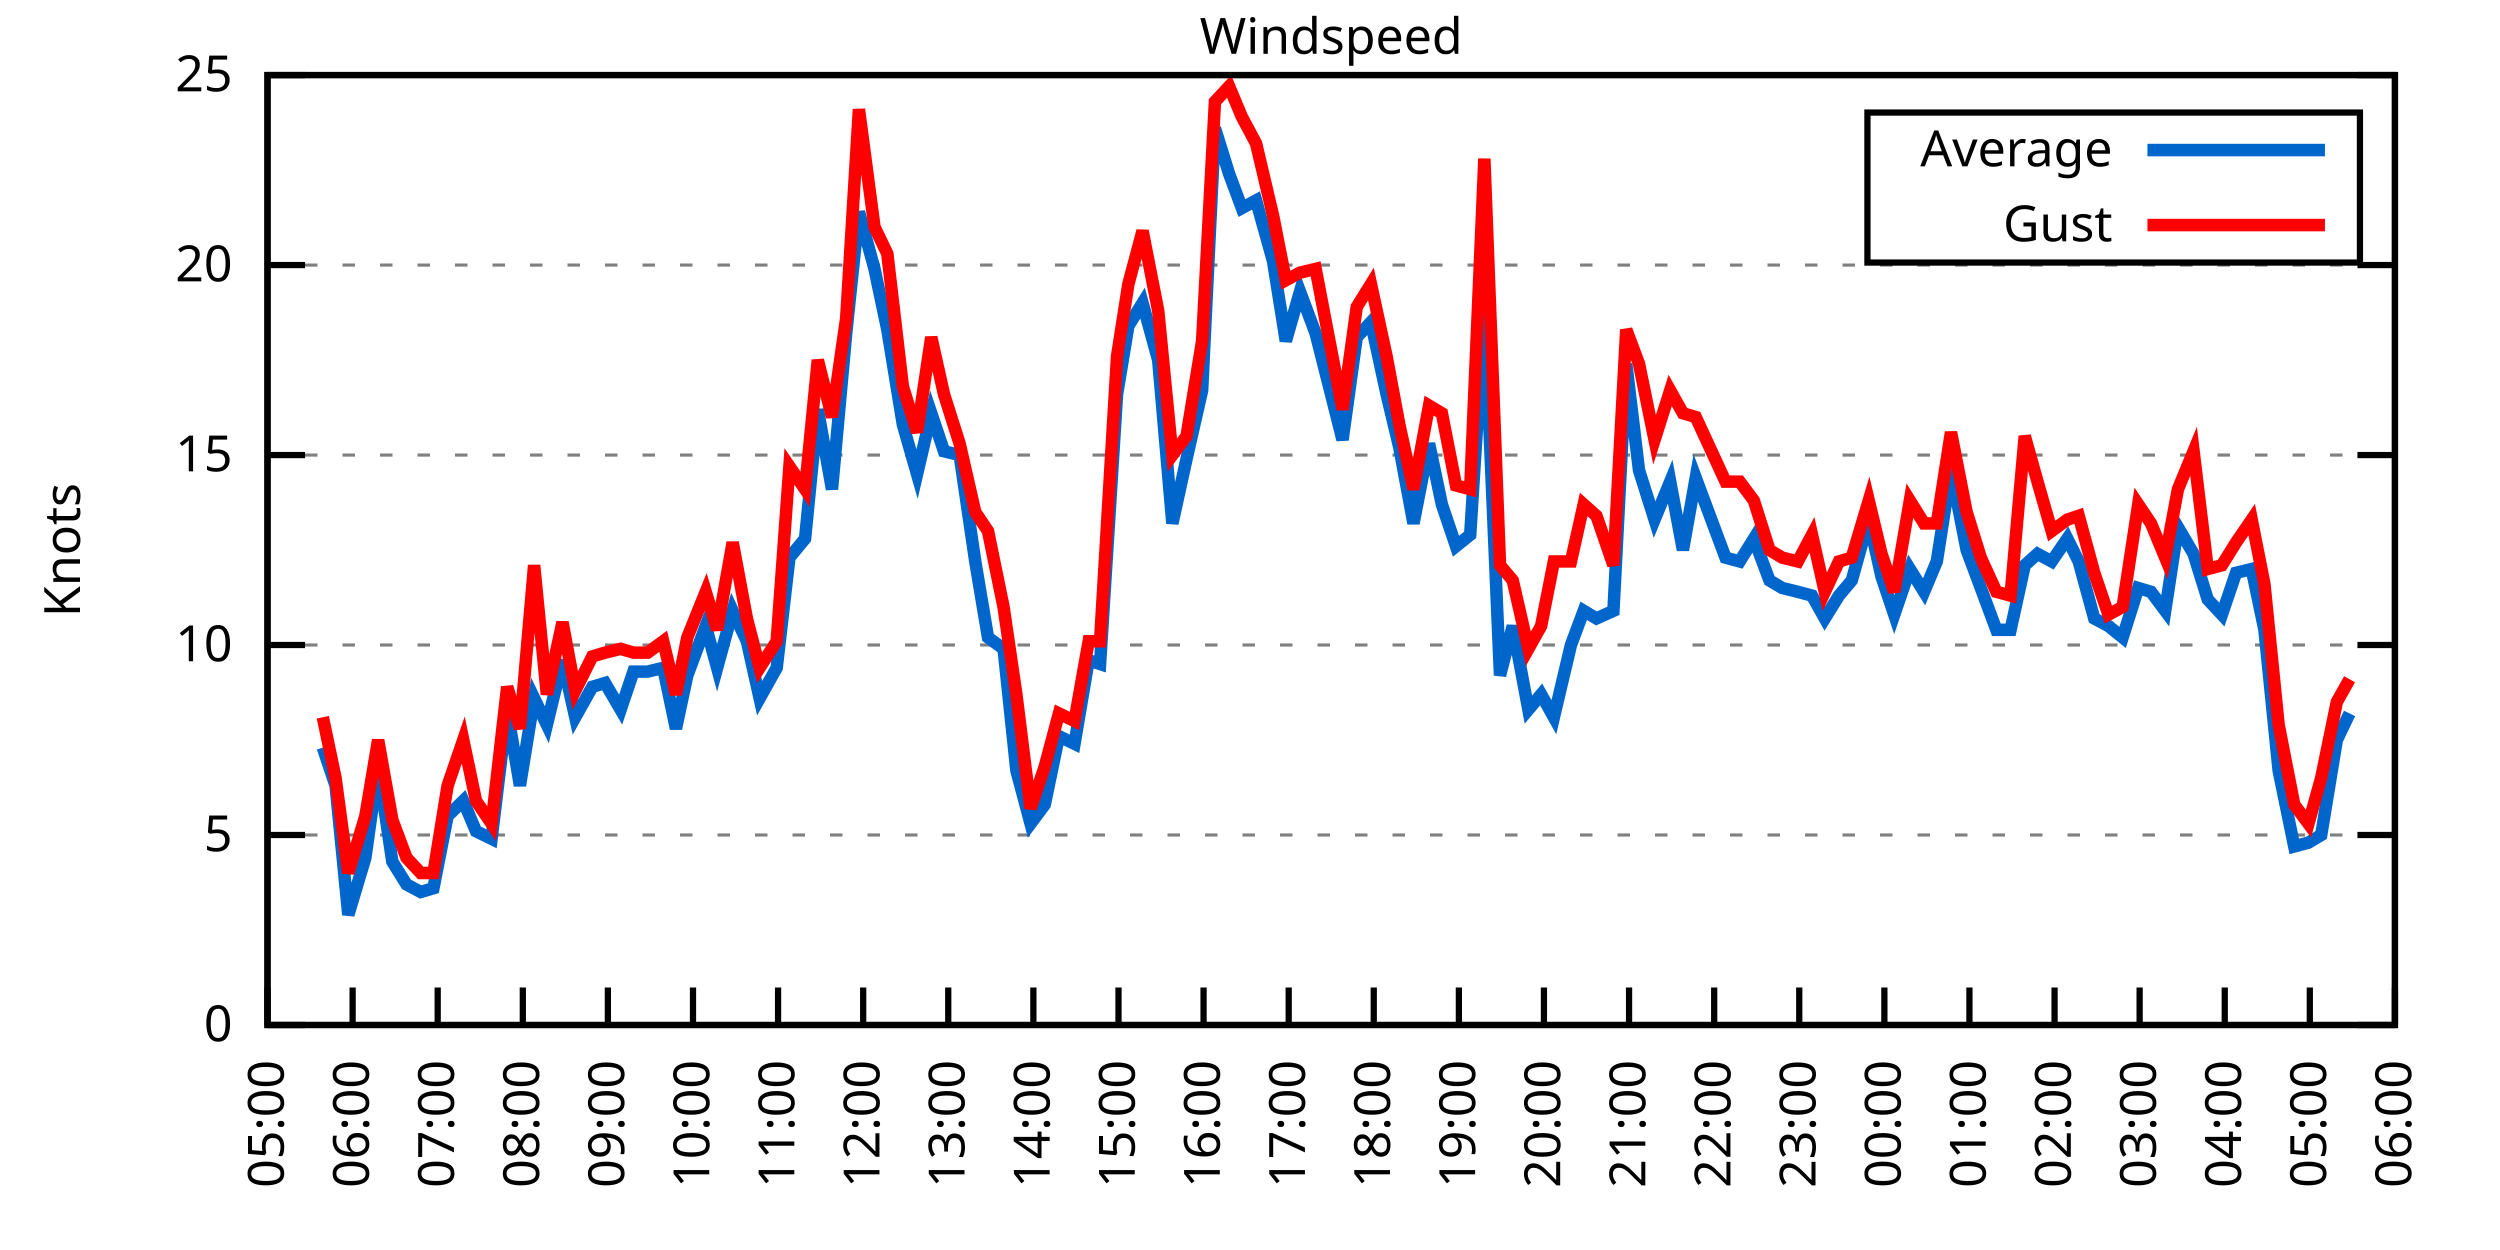
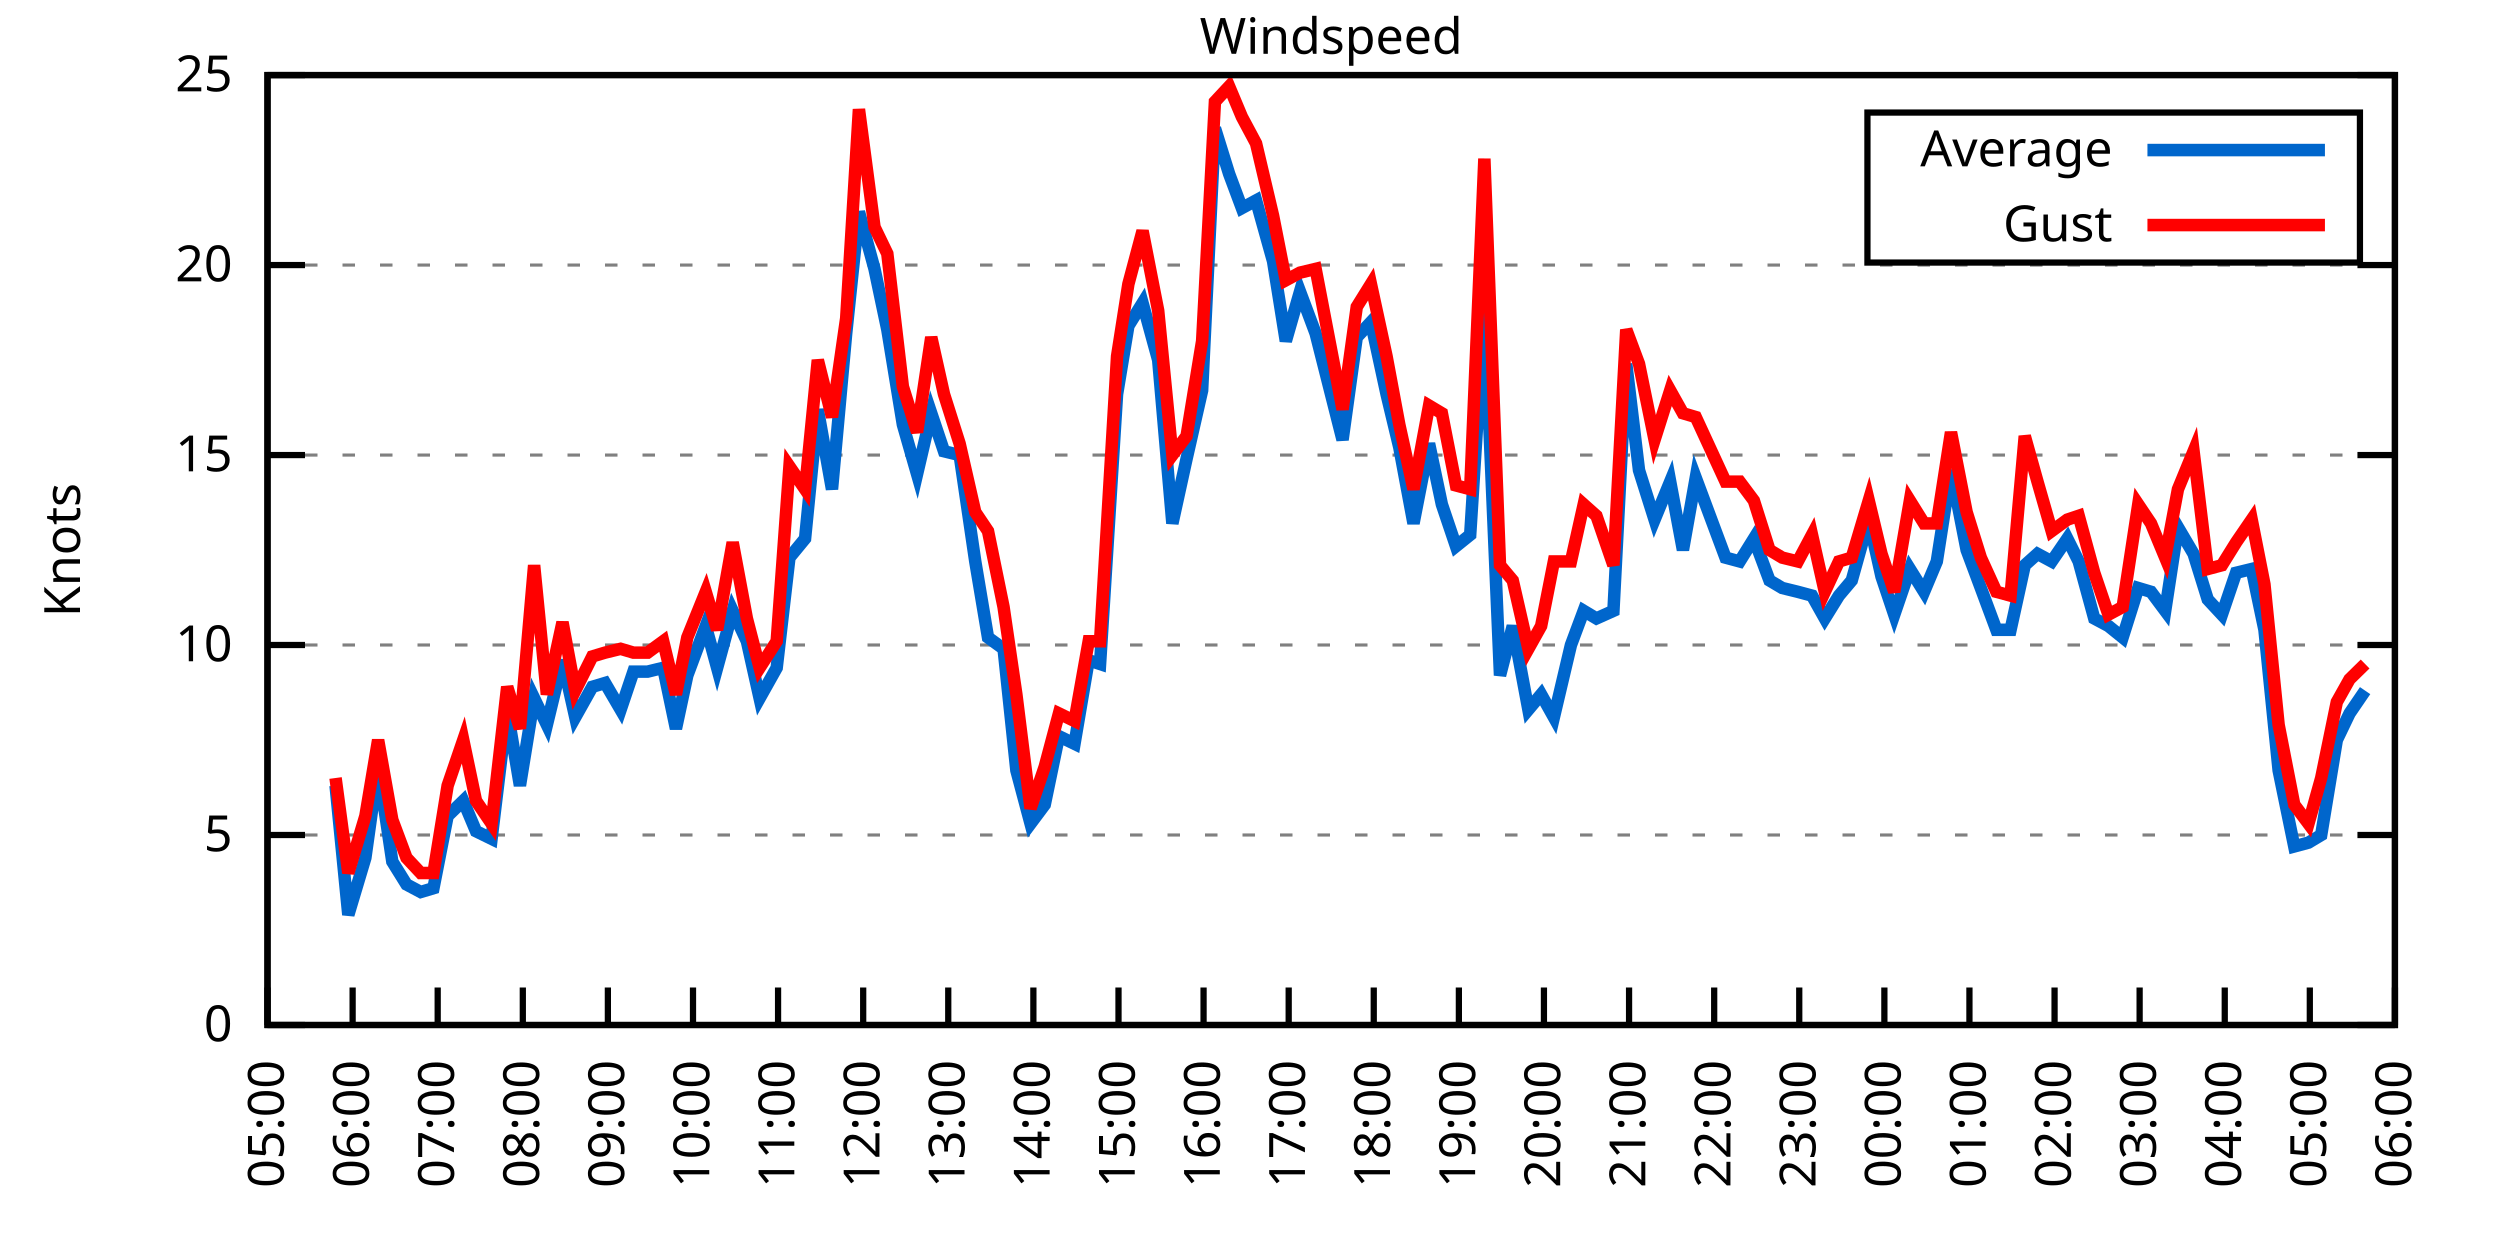
<svg xmlns="http://www.w3.org/2000/svg" xmlns:xlink="http://www.w3.org/1999/xlink" width="400" height="200" viewBox="0 0 400 200">
  <g id="gnuplot_canvas">
    <rect x="0" y="0" width="400" height="200" fill="none" />
    <defs>
      <circle id="gpDot" r="0.5" stroke-width="0.5" stroke="currentColor" />
      <path id="gpPt0" stroke-width="0.333" stroke="currentColor" d="M-1,0 h2 M0,-1 v2" />
      <path id="gpPt1" stroke-width="0.333" stroke="currentColor" d="M-1,-1 L1,1 M1,-1 L-1,1" />
      <path id="gpPt2" stroke-width="0.333" stroke="currentColor" d="M-1,0 L1,0 M0,-1 L0,1 M-1,-1 L1,1 M-1,1 L1,-1" />
      <rect id="gpPt3" stroke-width="0.333" stroke="currentColor" x="-1" y="-1" width="2" height="2" />
      <rect id="gpPt4" stroke-width="0.333" stroke="currentColor" fill="currentColor" x="-1" y="-1" width="2" height="2" />
      <circle id="gpPt5" stroke-width="0.333" stroke="currentColor" cx="0" cy="0" r="1" />
      <use xlink:href="#gpPt5" id="gpPt6" fill="currentColor" stroke="none" />
      <path id="gpPt7" stroke-width="0.333" stroke="currentColor" d="M0,-1.33 L-1.33,0.67 L1.33,0.67 z" />
      <use xlink:href="#gpPt7" id="gpPt8" fill="currentColor" stroke="none" />
      <use xlink:href="#gpPt7" id="gpPt9" stroke="currentColor" transform="rotate(180)" />
      <use xlink:href="#gpPt9" id="gpPt10" fill="currentColor" stroke="none" />
      <use xlink:href="#gpPt3" id="gpPt11" stroke="currentColor" transform="rotate(45)" />
      <use xlink:href="#gpPt11" id="gpPt12" fill="currentColor" stroke="none" />
      <path id="gpPt13" stroke-width="0.333" stroke="currentColor" d="M0,1.330 L1.265,0.411 L0.782,-1.067 L-0.782,-1.076 L-1.265,0.411 z" />
      <use xlink:href="#gpPt13" id="gpPt14" fill="currentColor" stroke="none" />
      <filter id="textbox" filterUnits="objectBoundingBox" x="0" y="0" height="1" width="1">
        <feFlood flood-color="white" flood-opacity="1" result="bgnd" />
        <feComposite in="SourceGraphic" in2="bgnd" operator="atop" />
      </filter>
      <filter id="greybox" filterUnits="objectBoundingBox" x="0" y="0" height="1" width="1">
        <feFlood flood-color="lightgrey" flood-opacity="1" result="grey" />
        <feComposite in="SourceGraphic" in2="grey" operator="atop" />
      </filter>
    </defs>
    <g fill="none" color="white" stroke="currentColor" stroke-width="1.00" stroke-linecap="butt" stroke-linejoin="miter">
</g>
    <g fill="none" color="black" stroke="currentColor" stroke-width="1.00" stroke-linecap="butt" stroke-linejoin="miter">
      <g stroke="none" shape-rendering="crispEdges">
        <polygon fill="rgb(255, 255, 255)" points="42.80,164.00 383.18,164.00 383.18,12.02 42.80,12.02 " />
      </g>
    </g>
    <g fill="none" color="black" stroke="currentColor" stroke-width="1.00" stroke-linecap="butt" stroke-linejoin="miter">
</g>
    <g fill="none" color="black" stroke="black" stroke-width="0.50" stroke-linecap="butt" stroke-linejoin="miter">
</g>
    <g fill="none" color="gray" stroke="currentColor" stroke-width="0.50" stroke-linecap="butt" stroke-linejoin="miter">
      <path stroke="gray" stroke-dasharray="2,4" class="gridline" d="M42.80,164.00 L383.19,164.00  " />
    </g>
    <g fill="none" color="gray" stroke="gray" stroke-width="1.00" stroke-linecap="butt" stroke-linejoin="miter">
</g>
    <g fill="none" color="black" stroke="currentColor" stroke-width="1.00" stroke-linecap="butt" stroke-linejoin="miter">
      <path stroke="black" d="M42.80,164.00 L48.80,164.00 M383.19,164.00 L377.19,164.00  " />
      <g transform="translate(37.20,166.60)" stroke="none" fill="black" font-family="Sans" font-size="8.00" text-anchor="end">
        <text>
          <tspan font-family="Sans"> 0</tspan>
        </text>
      </g>
    </g>
    <g fill="none" color="black" stroke="currentColor" stroke-width="1.00" stroke-linecap="butt" stroke-linejoin="miter">
</g>
    <g fill="none" color="black" stroke="black" stroke-width="0.50" stroke-linecap="butt" stroke-linejoin="miter">
</g>
    <g fill="none" color="gray" stroke="currentColor" stroke-width="0.50" stroke-linecap="butt" stroke-linejoin="miter">
      <path stroke="gray" stroke-dasharray="2,4" class="gridline" d="M42.80,133.60 L383.19,133.60  " />
    </g>
    <g fill="none" color="gray" stroke="gray" stroke-width="1.00" stroke-linecap="butt" stroke-linejoin="miter">
</g>
    <g fill="none" color="black" stroke="currentColor" stroke-width="1.00" stroke-linecap="butt" stroke-linejoin="miter">
      <path stroke="black" d="M42.80,133.60 L48.80,133.60 M383.19,133.60 L377.19,133.60  " />
      <g transform="translate(37.20,136.20)" stroke="none" fill="black" font-family="Sans" font-size="8.00" text-anchor="end">
        <text>
          <tspan font-family="Sans"> 5</tspan>
        </text>
      </g>
    </g>
    <g fill="none" color="black" stroke="currentColor" stroke-width="1.00" stroke-linecap="butt" stroke-linejoin="miter">
</g>
    <g fill="none" color="black" stroke="black" stroke-width="0.50" stroke-linecap="butt" stroke-linejoin="miter">
</g>
    <g fill="none" color="gray" stroke="currentColor" stroke-width="0.50" stroke-linecap="butt" stroke-linejoin="miter">
      <path stroke="gray" stroke-dasharray="2,4" class="gridline" d="M42.80,103.20 L383.19,103.20  " />
    </g>
    <g fill="none" color="gray" stroke="gray" stroke-width="1.00" stroke-linecap="butt" stroke-linejoin="miter">
</g>
    <g fill="none" color="black" stroke="currentColor" stroke-width="1.00" stroke-linecap="butt" stroke-linejoin="miter">
      <path stroke="black" d="M42.80,103.20 L48.80,103.20 M383.19,103.20 L377.19,103.20  " />
      <g transform="translate(37.20,105.80)" stroke="none" fill="black" font-family="Sans" font-size="8.00" text-anchor="end">
        <text>
          <tspan font-family="Sans"> 10</tspan>
        </text>
      </g>
    </g>
    <g fill="none" color="black" stroke="currentColor" stroke-width="1.00" stroke-linecap="butt" stroke-linejoin="miter">
</g>
    <g fill="none" color="black" stroke="black" stroke-width="0.50" stroke-linecap="butt" stroke-linejoin="miter">
</g>
    <g fill="none" color="gray" stroke="currentColor" stroke-width="0.50" stroke-linecap="butt" stroke-linejoin="miter">
      <path stroke="gray" stroke-dasharray="2,4" class="gridline" d="M42.80,72.81 L383.19,72.81  " />
    </g>
    <g fill="none" color="gray" stroke="gray" stroke-width="1.00" stroke-linecap="butt" stroke-linejoin="miter">
</g>
    <g fill="none" color="black" stroke="currentColor" stroke-width="1.00" stroke-linecap="butt" stroke-linejoin="miter">
      <path stroke="black" d="M42.80,72.81 L48.80,72.81 M383.19,72.81 L377.19,72.81  " />
      <g transform="translate(37.20,75.41)" stroke="none" fill="black" font-family="Sans" font-size="8.00" text-anchor="end">
        <text>
          <tspan font-family="Sans"> 15</tspan>
        </text>
      </g>
    </g>
    <g fill="none" color="black" stroke="currentColor" stroke-width="1.00" stroke-linecap="butt" stroke-linejoin="miter">
</g>
    <g fill="none" color="black" stroke="black" stroke-width="0.50" stroke-linecap="butt" stroke-linejoin="miter">
</g>
    <g fill="none" color="gray" stroke="currentColor" stroke-width="0.50" stroke-linecap="butt" stroke-linejoin="miter">
      <path stroke="gray" stroke-dasharray="2,4" class="gridline" d="M42.80,42.41 L383.19,42.41  " />
    </g>
    <g fill="none" color="gray" stroke="gray" stroke-width="1.00" stroke-linecap="butt" stroke-linejoin="miter">
</g>
    <g fill="none" color="black" stroke="currentColor" stroke-width="1.00" stroke-linecap="butt" stroke-linejoin="miter">
      <path stroke="black" d="M42.80,42.41 L48.80,42.41 M383.19,42.41 L377.19,42.41  " />
      <g transform="translate(37.20,45.01)" stroke="none" fill="black" font-family="Sans" font-size="8.00" text-anchor="end">
        <text>
          <tspan font-family="Sans"> 20</tspan>
        </text>
      </g>
    </g>
    <g fill="none" color="black" stroke="currentColor" stroke-width="1.00" stroke-linecap="butt" stroke-linejoin="miter">
</g>
    <g fill="none" color="black" stroke="black" stroke-width="0.50" stroke-linecap="butt" stroke-linejoin="miter">
</g>
    <g fill="none" color="gray" stroke="currentColor" stroke-width="0.50" stroke-linecap="butt" stroke-linejoin="miter">
      <path stroke="gray" stroke-dasharray="2,4" class="gridline" d="M42.80,12.01 L383.19,12.01  " />
    </g>
    <g fill="none" color="gray" stroke="gray" stroke-width="1.00" stroke-linecap="butt" stroke-linejoin="miter">
</g>
    <g fill="none" color="black" stroke="currentColor" stroke-width="1.00" stroke-linecap="butt" stroke-linejoin="miter">
      <path stroke="black" d="M42.80,12.01 L48.80,12.01 M383.19,12.01 L377.19,12.01  " />
      <g transform="translate(37.20,14.61)" stroke="none" fill="black" font-family="Sans" font-size="8.00" text-anchor="end">
        <text>
          <tspan font-family="Sans"> 25</tspan>
        </text>
      </g>
    </g>
    <g fill="none" color="black" stroke="currentColor" stroke-width="1.00" stroke-linecap="butt" stroke-linejoin="miter">
      <path stroke="black" d="M42.80,164.00 L42.80,158.00  " />
      <g transform="translate(45.40,169.60) rotate(270.00)" stroke="none" fill="black" font-family="Sans" font-size="8.00" text-anchor="end">
        <text>
          <tspan font-family="Sans">05:00</tspan>
        </text>
      </g>
    </g>
    <g fill="none" color="black" stroke="currentColor" stroke-width="1.00" stroke-linecap="butt" stroke-linejoin="miter">
      <path stroke="black" d="M56.42,164.00 L56.42,158.00  " />
      <g transform="translate(59.02,169.60) rotate(270.00)" stroke="none" fill="black" font-family="Sans" font-size="8.00" text-anchor="end">
        <text>
          <tspan font-family="Sans">06:00</tspan>
        </text>
      </g>
    </g>
    <g fill="none" color="black" stroke="currentColor" stroke-width="1.00" stroke-linecap="butt" stroke-linejoin="miter">
      <path stroke="black" d="M70.03,164.00 L70.03,158.00  " />
      <g transform="translate(72.63,169.60) rotate(270.00)" stroke="none" fill="black" font-family="Sans" font-size="8.00" text-anchor="end">
        <text>
          <tspan font-family="Sans">07:00</tspan>
        </text>
      </g>
    </g>
    <g fill="none" color="black" stroke="currentColor" stroke-width="1.00" stroke-linecap="butt" stroke-linejoin="miter">
      <path stroke="black" d="M83.65,164.00 L83.65,158.00  " />
      <g transform="translate(86.25,169.60) rotate(270.00)" stroke="none" fill="black" font-family="Sans" font-size="8.00" text-anchor="end">
        <text>
          <tspan font-family="Sans">08:00</tspan>
        </text>
      </g>
    </g>
    <g fill="none" color="black" stroke="currentColor" stroke-width="1.00" stroke-linecap="butt" stroke-linejoin="miter">
      <path stroke="black" d="M97.26,164.00 L97.26,158.00  " />
      <g transform="translate(99.86,169.60) rotate(270.00)" stroke="none" fill="black" font-family="Sans" font-size="8.00" text-anchor="end">
        <text>
          <tspan font-family="Sans">09:00</tspan>
        </text>
      </g>
    </g>
    <g fill="none" color="black" stroke="currentColor" stroke-width="1.00" stroke-linecap="butt" stroke-linejoin="miter">
      <path stroke="black" d="M110.88,164.00 L110.88,158.00  " />
      <g transform="translate(113.48,169.60) rotate(270.00)" stroke="none" fill="black" font-family="Sans" font-size="8.00" text-anchor="end">
        <text>
          <tspan font-family="Sans">10:00</tspan>
        </text>
      </g>
    </g>
    <g fill="none" color="black" stroke="currentColor" stroke-width="1.00" stroke-linecap="butt" stroke-linejoin="miter">
      <path stroke="black" d="M124.49,164.00 L124.49,158.00  " />
      <g transform="translate(127.09,169.60) rotate(270.00)" stroke="none" fill="black" font-family="Sans" font-size="8.00" text-anchor="end">
        <text>
          <tspan font-family="Sans">11:00</tspan>
        </text>
      </g>
    </g>
    <g fill="none" color="black" stroke="currentColor" stroke-width="1.00" stroke-linecap="butt" stroke-linejoin="miter">
      <path stroke="black" d="M138.11,164.00 L138.11,158.00  " />
      <g transform="translate(140.71,169.60) rotate(270.00)" stroke="none" fill="black" font-family="Sans" font-size="8.00" text-anchor="end">
        <text>
          <tspan font-family="Sans">12:00</tspan>
        </text>
      </g>
    </g>
    <g fill="none" color="black" stroke="currentColor" stroke-width="1.00" stroke-linecap="butt" stroke-linejoin="miter">
      <path stroke="black" d="M151.72,164.00 L151.72,158.00  " />
      <g transform="translate(154.32,169.60) rotate(270.00)" stroke="none" fill="black" font-family="Sans" font-size="8.00" text-anchor="end">
        <text>
          <tspan font-family="Sans">13:00</tspan>
        </text>
      </g>
    </g>
    <g fill="none" color="black" stroke="currentColor" stroke-width="1.00" stroke-linecap="butt" stroke-linejoin="miter">
      <path stroke="black" d="M165.34,164.00 L165.34,158.00  " />
      <g transform="translate(167.94,169.60) rotate(270.00)" stroke="none" fill="black" font-family="Sans" font-size="8.00" text-anchor="end">
        <text>
          <tspan font-family="Sans">14:00</tspan>
        </text>
      </g>
    </g>
    <g fill="none" color="black" stroke="currentColor" stroke-width="1.00" stroke-linecap="butt" stroke-linejoin="miter">
      <path stroke="black" d="M178.96,164.00 L178.96,158.00  " />
      <g transform="translate(181.56,169.60) rotate(270.00)" stroke="none" fill="black" font-family="Sans" font-size="8.00" text-anchor="end">
        <text>
          <tspan font-family="Sans">15:00</tspan>
        </text>
      </g>
    </g>
    <g fill="none" color="black" stroke="currentColor" stroke-width="1.00" stroke-linecap="butt" stroke-linejoin="miter">
      <path stroke="black" d="M192.57,164.00 L192.57,158.00  " />
      <g transform="translate(195.17,169.60) rotate(270.00)" stroke="none" fill="black" font-family="Sans" font-size="8.00" text-anchor="end">
        <text>
          <tspan font-family="Sans">16:00</tspan>
        </text>
      </g>
    </g>
    <g fill="none" color="black" stroke="currentColor" stroke-width="1.00" stroke-linecap="butt" stroke-linejoin="miter">
      <path stroke="black" d="M206.19,164.00 L206.19,158.00  " />
      <g transform="translate(208.79,169.60) rotate(270.00)" stroke="none" fill="black" font-family="Sans" font-size="8.00" text-anchor="end">
        <text>
          <tspan font-family="Sans">17:00</tspan>
        </text>
      </g>
    </g>
    <g fill="none" color="black" stroke="currentColor" stroke-width="1.00" stroke-linecap="butt" stroke-linejoin="miter">
      <path stroke="black" d="M219.80,164.00 L219.80,158.00  " />
      <g transform="translate(222.40,169.60) rotate(270.00)" stroke="none" fill="black" font-family="Sans" font-size="8.00" text-anchor="end">
        <text>
          <tspan font-family="Sans">18:00</tspan>
        </text>
      </g>
    </g>
    <g fill="none" color="black" stroke="currentColor" stroke-width="1.00" stroke-linecap="butt" stroke-linejoin="miter">
      <path stroke="black" d="M233.42,164.00 L233.42,158.00  " />
      <g transform="translate(236.02,169.60) rotate(270.00)" stroke="none" fill="black" font-family="Sans" font-size="8.00" text-anchor="end">
        <text>
          <tspan font-family="Sans">19:00</tspan>
        </text>
      </g>
    </g>
    <g fill="none" color="black" stroke="currentColor" stroke-width="1.00" stroke-linecap="butt" stroke-linejoin="miter">
      <path stroke="black" d="M247.03,164.00 L247.03,158.00  " />
      <g transform="translate(249.63,169.60) rotate(270.00)" stroke="none" fill="black" font-family="Sans" font-size="8.00" text-anchor="end">
        <text>
          <tspan font-family="Sans">20:00</tspan>
        </text>
      </g>
    </g>
    <g fill="none" color="black" stroke="currentColor" stroke-width="1.00" stroke-linecap="butt" stroke-linejoin="miter">
      <path stroke="black" d="M260.65,164.00 L260.65,158.00  " />
      <g transform="translate(263.25,169.60) rotate(270.00)" stroke="none" fill="black" font-family="Sans" font-size="8.00" text-anchor="end">
        <text>
          <tspan font-family="Sans">21:00</tspan>
        </text>
      </g>
    </g>
    <g fill="none" color="black" stroke="currentColor" stroke-width="1.00" stroke-linecap="butt" stroke-linejoin="miter">
      <path stroke="black" d="M274.27,164.00 L274.27,158.00  " />
      <g transform="translate(276.87,169.60) rotate(270.00)" stroke="none" fill="black" font-family="Sans" font-size="8.00" text-anchor="end">
        <text>
          <tspan font-family="Sans">22:00</tspan>
        </text>
      </g>
    </g>
    <g fill="none" color="black" stroke="currentColor" stroke-width="1.00" stroke-linecap="butt" stroke-linejoin="miter">
      <path stroke="black" d="M287.88,164.00 L287.88,158.00  " />
      <g transform="translate(290.48,169.60) rotate(270.00)" stroke="none" fill="black" font-family="Sans" font-size="8.00" text-anchor="end">
        <text>
          <tspan font-family="Sans">23:00</tspan>
        </text>
      </g>
    </g>
    <g fill="none" color="black" stroke="currentColor" stroke-width="1.00" stroke-linecap="butt" stroke-linejoin="miter">
      <path stroke="black" d="M301.50,164.00 L301.50,158.00  " />
      <g transform="translate(304.10,169.60) rotate(270.00)" stroke="none" fill="black" font-family="Sans" font-size="8.00" text-anchor="end">
        <text>
          <tspan font-family="Sans">00:00</tspan>
        </text>
      </g>
    </g>
    <g fill="none" color="black" stroke="currentColor" stroke-width="1.00" stroke-linecap="butt" stroke-linejoin="miter">
      <path stroke="black" d="M315.11,164.00 L315.11,158.00  " />
      <g transform="translate(317.71,169.60) rotate(270.00)" stroke="none" fill="black" font-family="Sans" font-size="8.00" text-anchor="end">
        <text>
          <tspan font-family="Sans">01:00</tspan>
        </text>
      </g>
    </g>
    <g fill="none" color="black" stroke="currentColor" stroke-width="1.00" stroke-linecap="butt" stroke-linejoin="miter">
      <path stroke="black" d="M328.73,164.00 L328.73,158.00  " />
      <g transform="translate(331.33,169.60) rotate(270.00)" stroke="none" fill="black" font-family="Sans" font-size="8.00" text-anchor="end">
        <text>
          <tspan font-family="Sans">02:00</tspan>
        </text>
      </g>
    </g>
    <g fill="none" color="black" stroke="currentColor" stroke-width="1.00" stroke-linecap="butt" stroke-linejoin="miter">
      <path stroke="black" d="M342.34,164.00 L342.34,158.00  " />
      <g transform="translate(344.94,169.60) rotate(270.00)" stroke="none" fill="black" font-family="Sans" font-size="8.00" text-anchor="end">
        <text>
          <tspan font-family="Sans">03:00</tspan>
        </text>
      </g>
    </g>
    <g fill="none" color="black" stroke="currentColor" stroke-width="1.00" stroke-linecap="butt" stroke-linejoin="miter">
      <path stroke="black" d="M355.96,164.00 L355.96,158.00  " />
      <g transform="translate(358.56,169.60) rotate(270.00)" stroke="none" fill="black" font-family="Sans" font-size="8.00" text-anchor="end">
        <text>
          <tspan font-family="Sans">04:00</tspan>
        </text>
      </g>
    </g>
    <g fill="none" color="black" stroke="currentColor" stroke-width="1.00" stroke-linecap="butt" stroke-linejoin="miter">
      <path stroke="black" d="M369.57,164.00 L369.57,158.00  " />
      <g transform="translate(372.17,169.60) rotate(270.00)" stroke="none" fill="black" font-family="Sans" font-size="8.00" text-anchor="end">
        <text>
          <tspan font-family="Sans">05:00</tspan>
        </text>
      </g>
    </g>
    <g fill="none" color="black" stroke="currentColor" stroke-width="1.00" stroke-linecap="butt" stroke-linejoin="miter">
      <path stroke="black" d="M383.19,164.00 L383.19,158.00  " />
      <g transform="translate(385.79,169.60) rotate(270.00)" stroke="none" fill="black" font-family="Sans" font-size="8.00" text-anchor="end">
        <text>
          <tspan font-family="Sans">06:00</tspan>
        </text>
      </g>
    </g>
    <g fill="none" color="black" stroke="currentColor" stroke-width="1.00" stroke-linecap="butt" stroke-linejoin="miter">
</g>
    <g fill="none" color="black" stroke="currentColor" stroke-width="1.00" stroke-linecap="butt" stroke-linejoin="miter">
      <path stroke="black" d="M42.80,12.01 L42.80,164.00 L383.19,164.00 L383.19,12.01 L42.80,12.01 Z  " />
    </g>
    <g fill="none" color="black" stroke="currentColor" stroke-width="1.00" stroke-linecap="butt" stroke-linejoin="miter">
</g>
    <g fill="none" color="black" stroke="currentColor" stroke-width="1.00" stroke-linecap="butt" stroke-linejoin="miter">
      <path stroke="black" d="M298.79,42.01 L298.79,18.01 L377.59,18.01 L377.59,42.01 L298.79,42.01 Z  " />
    </g>
    <g id="Windspeed_plot_1">
      <g fill="none" color="white" stroke="black" stroke-width="2.00" stroke-linecap="butt" stroke-linejoin="miter">
</g>
      <g fill="none" color="black" stroke="currentColor" stroke-width="2.00" stroke-linecap="butt" stroke-linejoin="miter">
        <g transform="translate(337.99,26.61)" stroke="none" fill="black" font-family="Sans" font-size="8.00" text-anchor="end">
          <text>
            <tspan font-family="Sans">Average</tspan>
          </text>
        </g>
      </g>
      <g fill="none" color="black" stroke="currentColor" stroke-width="2.00" stroke-linecap="butt" stroke-linejoin="miter">
-         <path stroke="rgb(  0, 102, 204)" d="M343.59,24.01 L371.99,24.01 M51.65,119.62 L53.69,125.70 L55.73,146.37 L58.46,137.25 L60.50,122.66 L62.77,137.86   L65.04,141.51 L67.31,142.72 L69.35,142.11 L71.62,130.56 L74.12,128.13 L76.16,132.99 L78.65,134.21 L81.15,113.54   L83.19,125.70 L85.46,111.72 L87.50,115.97 L90.00,105.64 L92.04,114.76 L94.77,109.89 L96.81,109.28 L99.30,113.54   L101.35,107.46 L103.62,107.46 L106.11,106.85 L108.15,116.58 L109.97,108.07 L112.92,100.16 L114.74,106.85 L117.23,97.73   L119.50,102.60 L121.54,111.72 L124.27,106.85 L126.31,89.22 L128.81,86.18 L130.85,65.51 L133.12,78.28 L135.39,53.35   L137.43,33.90 L139.92,43.02 L141.97,52.74 L144.46,67.94 L146.73,75.85 L149.00,66.12 L151.04,72.20 L153.54,72.81   L156.04,89.83 L158.08,101.99 L160.57,103.81 L162.62,123.27 L164.89,131.78 L167.16,128.74 L169.43,117.80 L171.92,119.01   L174.19,105.64 L176.01,106.24 L178.73,63.08 L180.54,52.14 L182.81,48.49 L185.31,57.61 L187.58,83.75 L189.85,73.41   L192.34,62.47 L194.39,20.52 L196.66,27.82 L198.70,33.29 L200.97,32.07 L203.69,41.80 L205.73,54.57 L208.00,46.66   L210.50,53.35 L214.81,70.37 L217.08,53.96 L219.35,51.53 L221.85,63.08 L223.89,71.59 L226.16,83.75 L228.65,70.98   L230.70,80.71 L232.96,87.40 L235.23,85.57 L237.50,49.70 L240.00,108.07 L242.04,100.16 L244.54,113.54 L246.58,111.11   L248.62,114.76 L251.35,103.20 L253.39,97.73 L255.43,98.95 L258.15,97.73 L260.20,58.21 L262.24,75.24 L264.73,83.14   L267.23,77.06 L269.27,88.00 L271.32,76.45 L276.08,89.22 L278.35,89.83 L280.62,86.18 L283.12,92.87 L285.16,94.08   L287.65,94.69 L289.92,95.30 L291.97,98.95 L294.23,95.30 L296.28,92.87 L299.00,83.14 L301.04,92.26 L303.08,98.34   L305.58,91.04 L307.85,94.69 L309.89,89.83 L312.16,75.24 L314.66,88.00 L316.93,94.08 L319.42,100.77 L321.69,100.77   L323.96,90.44 L326.00,88.61 L328.27,89.83 L330.77,86.18 L332.59,89.83 L335.08,98.95 L337.35,100.16 L339.62,101.99   L342.12,94.08 L344.16,94.69 L346.43,97.73 L348.47,84.36 L350.97,88.61 L353.24,95.91 L355.50,98.34 L357.77,91.65   L360.27,91.04 L362.31,100.77 L364.58,123.27 L367.08,135.43 L369.35,134.82 L371.39,133.60 L373.89,118.40 L375.93,114.15    " />
+         <path stroke="rgb(  0, 102, 204)" d="M343.59,24.01 L371.99,24.01 M53.69,125.70 L55.73,146.37 L58.46,137.25 L60.50,122.66 L62.77,137.86 L65.04,141.51   L67.31,142.72 L69.35,142.11 L71.62,130.56 L74.12,128.13 L76.16,132.99 L78.65,134.21 L81.15,113.54 L83.19,125.70   L85.46,111.72 L87.50,115.97 L90.00,105.64 L92.04,114.76 L94.77,109.89 L96.81,109.28 L99.30,113.54 L101.35,107.46   L103.62,107.46 L106.11,106.85 L108.15,116.58 L109.97,108.07 L112.92,100.16 L114.74,106.85 L117.23,97.73 L119.50,102.60   L121.54,111.72 L124.27,106.85 L126.31,89.22 L128.81,86.18 L130.85,65.51 L133.12,78.28 L135.39,53.35 L137.43,33.90   L139.92,43.02 L141.97,52.74 L144.46,67.94 L146.73,75.85 L149.00,66.12 L151.04,72.20 L153.54,72.81 L156.04,89.83   L158.08,101.99 L160.57,103.81 L162.62,123.27 L164.89,131.78 L167.16,128.74 L169.43,117.80 L171.92,119.01 L174.19,105.64   L176.01,106.24 L178.73,63.08 L180.54,52.14 L182.81,48.49 L185.31,57.61 L187.58,83.75 L189.85,73.41 L192.34,62.47   L194.39,20.52 L196.66,27.82 L198.70,33.29 L200.97,32.07 L203.69,41.80 L205.73,54.57 L208.00,46.66 L210.50,53.35   L214.81,70.37 L217.08,53.96 L219.35,51.53 L221.85,63.08 L223.89,71.59 L226.16,83.75 L228.65,70.98 L230.70,80.71   L232.96,87.40 L235.23,85.57 L237.50,49.70 L240.00,108.07 L242.04,100.16 L244.54,113.54 L246.58,111.11 L248.62,114.76   L251.35,103.20 L253.39,97.73 L255.43,98.95 L258.15,97.73 L260.20,58.21 L262.24,75.24 L264.73,83.14 L267.23,77.06   L269.27,88.00 L271.32,76.45 L276.08,89.22 L278.35,89.83 L280.62,86.18 L283.12,92.87 L285.16,94.08 L287.65,94.69   L289.92,95.30 L291.97,98.95 L294.23,95.30 L296.28,92.87 L299.00,83.14 L301.04,92.26 L303.08,98.34 L305.58,91.04   L307.85,94.69 L309.89,89.83 L312.16,75.24 L314.66,88.00 L316.93,94.08 L319.42,100.77 L321.69,100.77 L323.96,90.44   L326.00,88.61 L328.27,89.83 L330.77,86.18 L332.59,89.83 L335.08,98.95 L337.35,100.16 L339.62,101.99 L342.12,94.08   L344.16,94.69 L346.43,97.73 L348.47,84.36 L350.97,88.61 L353.24,95.91 L355.50,98.34 L357.77,91.65 L360.27,91.04   L362.31,100.77 L364.58,123.27 L367.08,135.43 L369.35,134.82 L371.39,133.60 L373.89,118.40 L375.93,114.15 L378.42,110.50    " />
      </g>
    </g>
    <g id="Windspeed_plot_2">
      <g fill="none" color="black" stroke="currentColor" stroke-width="2.00" stroke-linecap="butt" stroke-linejoin="miter">
        <g transform="translate(337.99,38.61)" stroke="none" fill="black" font-family="Sans" font-size="8.00" text-anchor="end">
          <text>
            <tspan font-family="Sans">Gust</tspan>
          </text>
        </g>
      </g>
      <g fill="none" color="black" stroke="currentColor" stroke-width="2.00" stroke-linecap="butt" stroke-linejoin="miter">
-         <path stroke="rgb(255,   0,   0)" d="M343.59,36.01 L371.99,36.01 M51.65,114.76 L53.69,124.48 L55.73,139.68 L58.46,130.56 L60.50,118.40 L62.77,131.17   L65.04,137.25 L67.31,139.68 L69.35,139.68 L71.62,125.70 L74.12,118.40 L76.16,128.13 L78.65,131.78 L81.15,109.89   L83.19,116.58 L85.46,90.44 L87.50,111.11 L90.00,99.56 L92.04,110.50 L94.77,105.03 L96.81,104.42 L99.30,103.81   L101.35,104.42 L103.62,104.42 L106.11,102.60 L108.15,111.11 L109.97,101.99 L112.92,94.69 L114.74,100.77 L117.23,86.79   L119.50,98.95 L121.54,106.85 L124.27,102.60 L126.31,74.63 L128.81,78.28 L130.85,57.61 L133.12,66.73 L135.39,50.92   L137.43,17.48 L139.92,36.33 L141.97,40.58 L144.46,61.86 L146.73,69.16 L149.00,53.96 L151.04,63.08 L153.54,70.98   L156.04,81.93 L158.08,84.97 L160.57,97.12 L162.62,111.11 L164.89,129.35 L167.16,122.66 L169.43,114.15 L171.92,115.36   L174.19,102.60 L176.01,102.60 L178.73,57.00 L180.54,45.45 L182.81,36.94 L185.31,49.70 L187.58,72.81 L189.85,69.77   L192.34,54.57 L194.39,16.27 L196.66,13.83 L198.70,18.70 L200.97,22.95 L203.69,34.50 L205.73,44.84 L208.00,43.62   L210.50,43.02 L214.81,65.51 L217.08,49.10 L219.35,45.45 L221.85,57.00 L223.89,67.94 L226.16,78.28 L228.65,64.90   L230.70,66.12 L232.96,77.67 L235.23,78.28 L237.50,25.39 L240.00,90.44 L242.04,92.87 L244.54,103.81 L246.58,100.16   L248.62,89.83 L251.35,89.83 L253.39,80.71 L255.43,82.53 L258.15,90.44 L260.20,52.74 L262.24,58.21 L264.73,70.37   L267.23,62.47 L269.27,66.12 L271.32,66.73 L276.08,77.06 L278.35,77.06 L280.62,80.10 L283.12,88.00 L285.16,89.22   L287.65,89.83 L289.92,85.57 L291.97,94.69 L294.23,89.83 L296.28,89.22 L299.00,80.10 L301.04,88.61 L303.08,94.69   L305.58,80.10 L307.85,83.75 L309.89,83.75 L312.16,69.16 L314.66,81.93 L316.93,89.22 L319.42,94.69 L321.69,95.30   L323.96,69.77 L326.00,77.06 L328.27,84.97 L330.77,83.14 L332.59,82.53 L335.08,91.65 L337.35,98.34 L339.62,97.12   L342.12,80.71 L344.16,83.75 L346.43,89.22 L348.47,78.28 L350.97,72.20 L353.24,91.04 L355.50,90.44 L357.77,86.79   L360.27,83.14 L362.31,93.48 L364.58,115.97 L367.08,128.74 L369.35,131.78 L371.39,124.48 L373.89,112.32 L375.93,108.68    " />
+         <path stroke="rgb(255,   0,   0)" d="M343.59,36.01 L371.99,36.01 M53.69,124.48 L55.73,139.68 L58.46,130.56 L60.50,118.40 L62.77,131.17 L65.04,137.25   L67.31,139.68 L69.35,139.68 L71.62,125.70 L74.12,118.40 L76.16,128.13 L78.65,131.78 L81.15,109.89 L83.19,116.58   L85.46,90.44 L87.50,111.11 L90.00,99.56 L92.04,110.50 L94.77,105.03 L96.81,104.42 L99.30,103.81 L101.35,104.42   L103.62,104.42 L106.11,102.60 L108.15,111.11 L109.97,101.99 L112.92,94.69 L114.74,100.77 L117.23,86.79 L119.50,98.95   L121.54,106.85 L124.27,102.60 L126.31,74.63 L128.81,78.28 L130.85,57.61 L133.12,66.73 L135.39,50.92 L137.43,17.48   L139.92,36.33 L141.97,40.58 L144.46,61.86 L146.73,69.16 L149.00,53.96 L151.04,63.08 L153.54,70.98 L156.04,81.93   L158.08,84.97 L160.57,97.12 L162.62,111.11 L164.89,129.35 L167.16,122.66 L169.43,114.15 L171.92,115.36 L174.19,102.60   L176.01,102.60 L178.73,57.00 L180.54,45.45 L182.81,36.94 L185.31,49.70 L187.58,72.81 L189.85,69.77 L192.34,54.57   L194.39,16.27 L196.66,13.83 L198.70,18.70 L200.97,22.95 L203.69,34.50 L205.73,44.84 L208.00,43.62 L210.50,43.02   L214.81,65.51 L217.08,49.10 L219.35,45.45 L221.85,57.00 L223.89,67.94 L226.16,78.28 L228.65,64.90 L230.70,66.12   L232.96,77.67 L235.23,78.28 L237.50,25.39 L240.00,90.44 L242.04,92.87 L244.54,103.81 L246.58,100.16 L248.62,89.83   L251.35,89.83 L253.39,80.71 L255.43,82.53 L258.15,90.44 L260.20,52.74 L262.24,58.21 L264.73,70.37 L267.23,62.47   L269.27,66.12 L271.32,66.73 L276.08,77.06 L278.35,77.06 L280.62,80.10 L283.12,88.00 L285.16,89.22 L287.65,89.83   L289.92,85.57 L291.97,94.69 L294.23,89.83 L296.28,89.22 L299.00,80.10 L301.04,88.61 L303.08,94.69 L305.58,80.10   L307.85,83.75 L309.89,83.75 L312.16,69.16 L314.66,81.93 L316.93,89.22 L319.42,94.69 L321.69,95.30 L323.96,69.77   L326.00,77.06 L328.27,84.97 L330.77,83.14 L332.59,82.53 L335.08,91.65 L337.35,98.34 L339.62,97.12 L342.12,80.71   L344.16,83.75 L346.43,89.22 L348.47,78.28 L350.97,72.20 L353.24,91.04 L355.50,90.44 L357.77,86.79 L360.27,83.14   L362.31,93.48 L364.58,115.97 L367.08,128.74 L369.35,131.78 L371.39,124.48 L373.89,112.32 L375.93,108.68 L378.42,106.24    " />
      </g>
    </g>
    <g fill="none" color="black" stroke="currentColor" stroke-width="2.00" stroke-linecap="butt" stroke-linejoin="miter">
</g>
    <g fill="none" color="black" stroke="black" stroke-width="1.00" stroke-linecap="butt" stroke-linejoin="miter">
</g>
    <g fill="none" color="black" stroke="currentColor" stroke-width="1.00" stroke-linecap="butt" stroke-linejoin="miter">
      <path stroke="black" d="M42.80,12.01 L42.80,164.00 L383.19,164.00 L383.19,12.01 L42.80,12.01 Z  " />
      <g transform="translate(12.80,88.01) rotate(270.00)" stroke="none" fill="black" font-family="Sans" font-size="8.00" text-anchor="middle">
        <text>
          <tspan font-family="Sans">Knots</tspan>
        </text>
      </g>
    </g>
    <g fill="none" color="black" stroke="currentColor" stroke-width="1.00" stroke-linecap="butt" stroke-linejoin="miter">
</g>
    <g fill="none" color="black" stroke="currentColor" stroke-width="1.00" stroke-linecap="butt" stroke-linejoin="miter">
      <g transform="translate(212.99,8.61)" stroke="none" fill="black" font-family="Sans" font-size="8.00" text-anchor="middle">
        <text>
          <tspan font-family="Sans">Windspeed</tspan>
        </text>
      </g>
    </g>
    <g fill="none" color="black" stroke="currentColor" stroke-width="1.00" stroke-linecap="butt" stroke-linejoin="miter">
</g>
  </g>
</svg>
